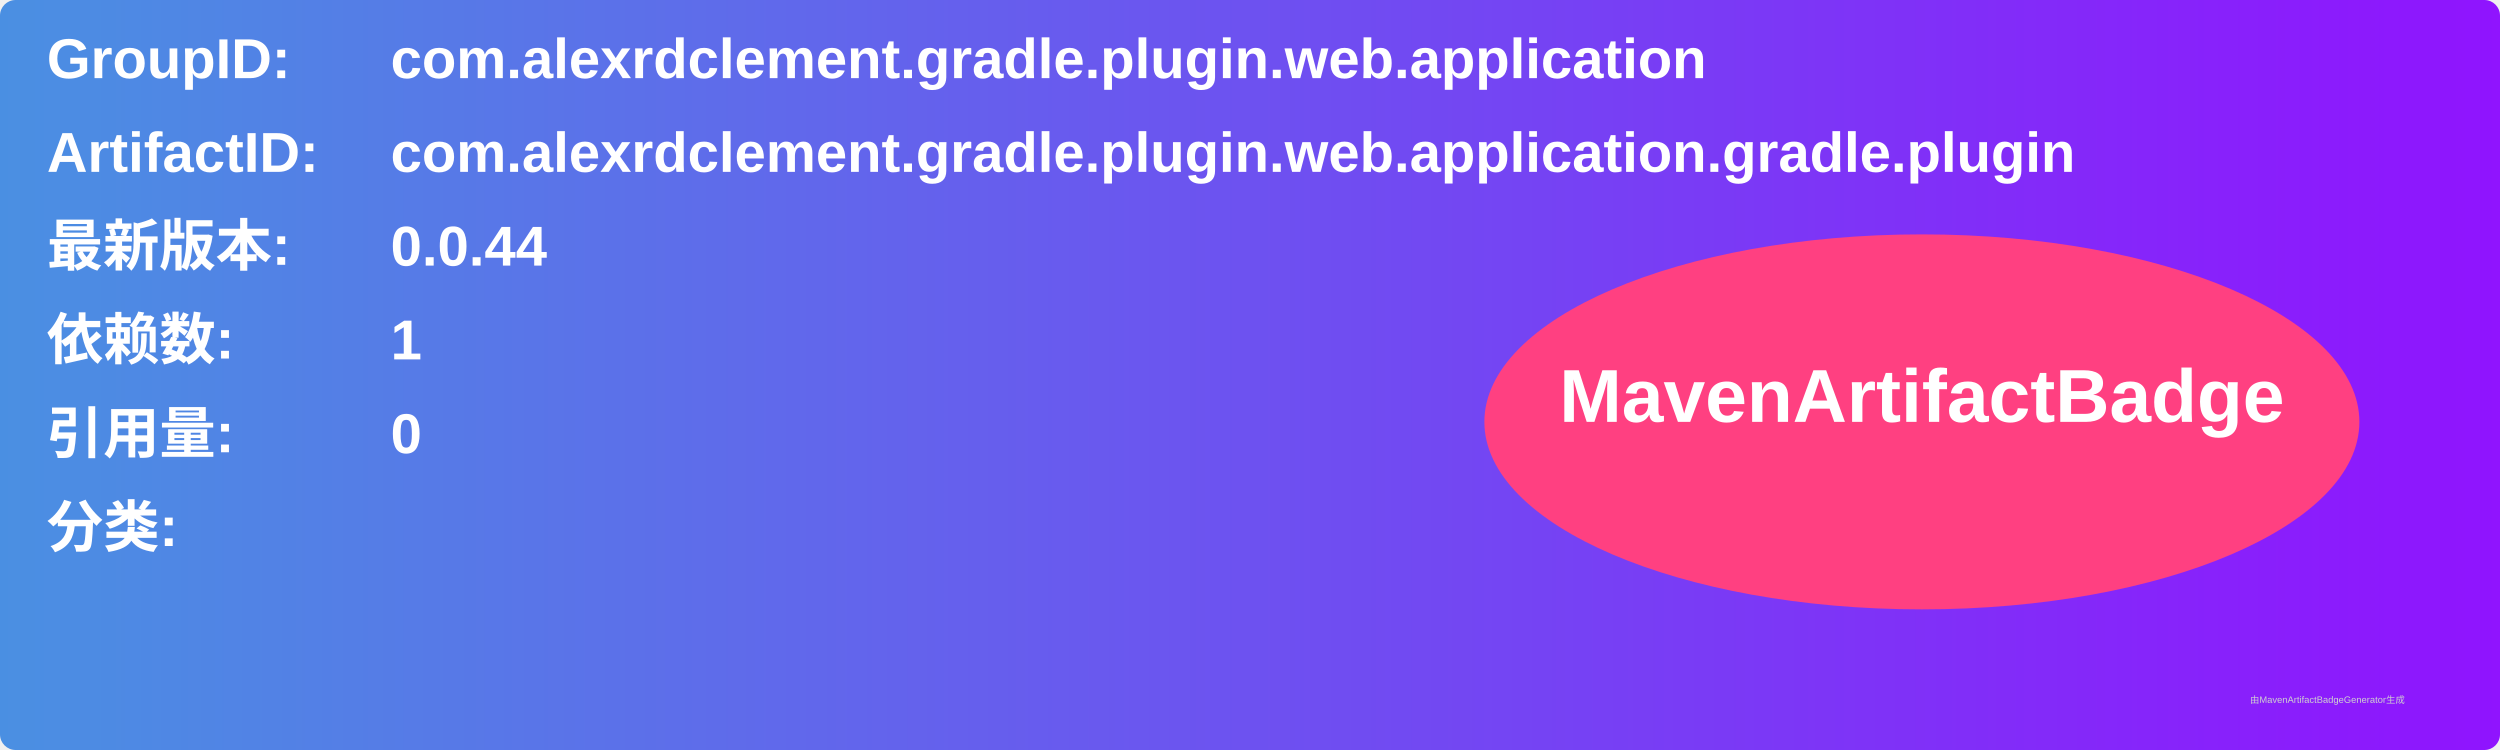
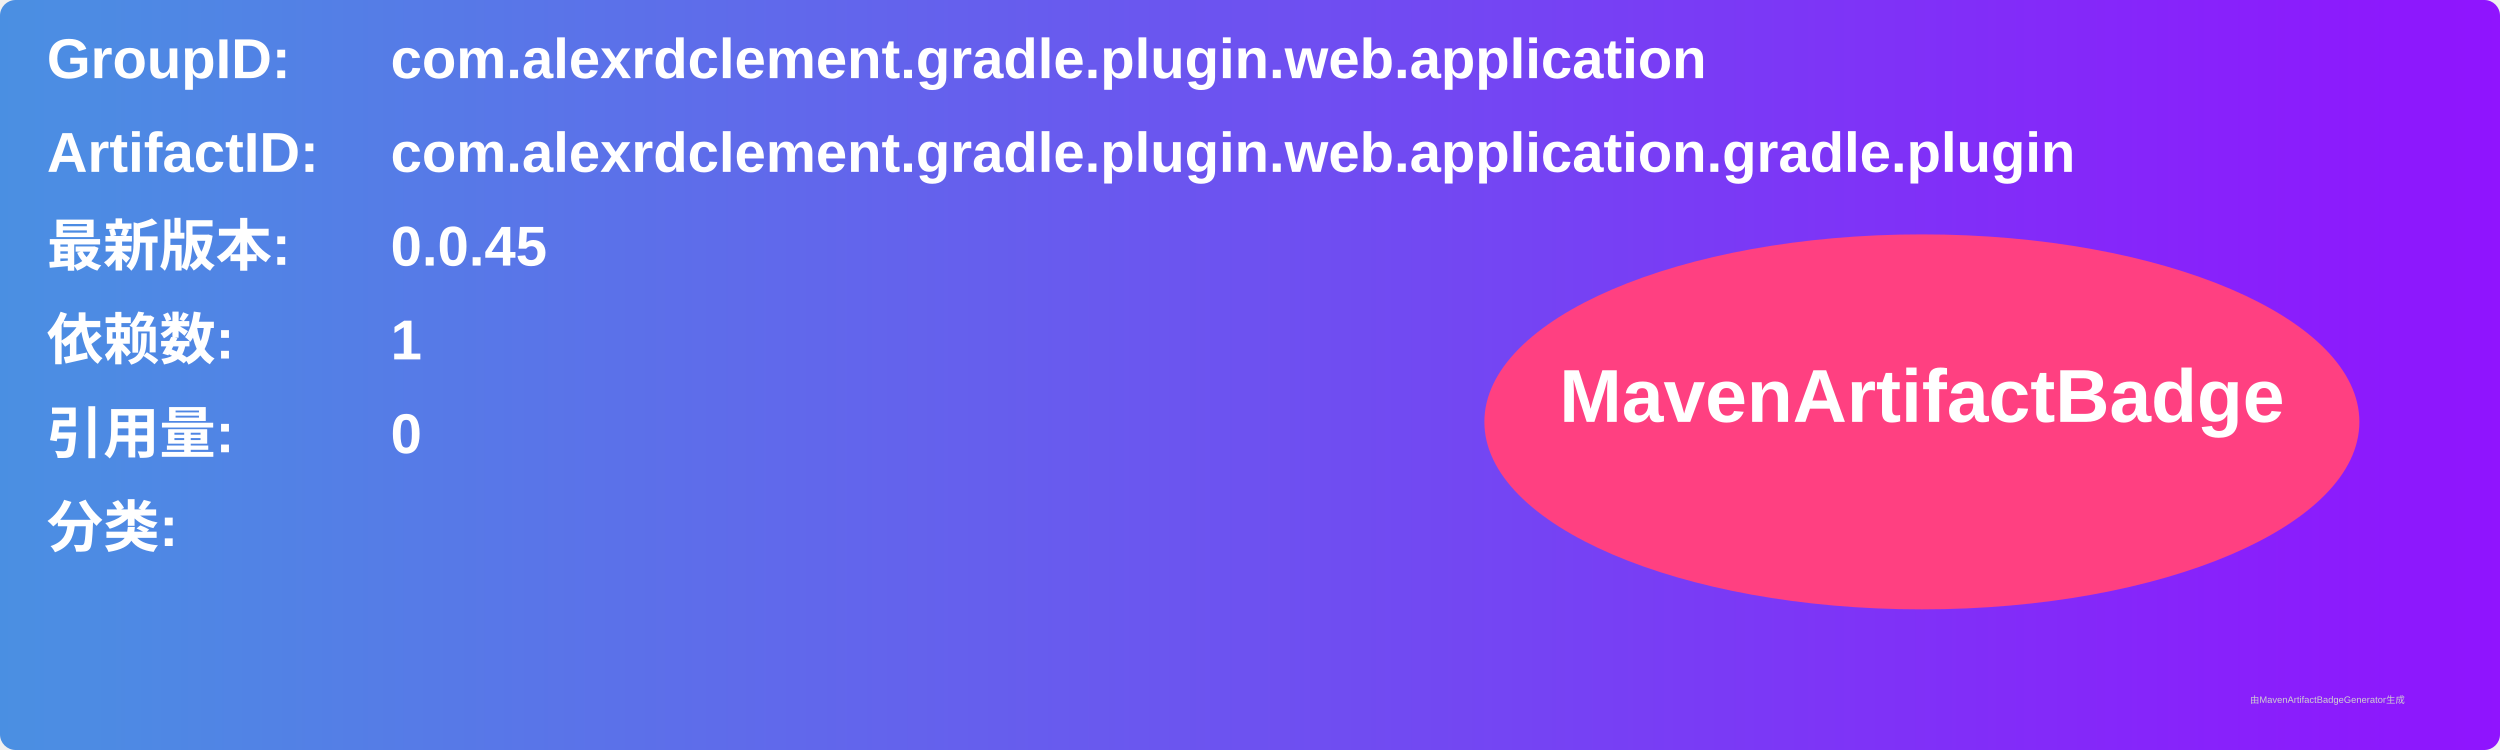
<svg xmlns="http://www.w3.org/2000/svg" width="800" height="240" viewBox="0 0 800 240">
  <linearGradient id="grad" x1="0%" y1="0%" x2="100%" y2="0%">
    <stop offset="0%" stop-color="#4a90e2" />
    <stop offset="100%" stop-color="#9013fe" />
  </linearGradient>
  <rect width="100%" height="100%" rx="5" ry="5" fill="url(#grad)" />
  <g transform="translate(15, 15)">
    <text x="0" y="10" font-family="Arial" font-size="18" fill="white" font-weight="bold" width="260">GroupID:</text>
    <text x="110" y="10" font-family="Arial" font-size="18" fill="white" font-weight="bold" width="460">com.alexrdclement.gradle.plugin.web.application</text>
    <text x="0" y="40" font-family="Arial" font-size="18" fill="white" font-weight="bold" width="260">ArtifactID:</text>
    <text x="110" y="40" font-family="Arial" font-size="18" fill="white" font-weight="bold" width="460">com.alexrdclement.gradle.plugin.web.application.gradle.plugin</text>
    <text x="0" y="70" font-family="Arial" font-size="18" fill="white" font-weight="bold">最新版本:</text>
    <text x="110" y="70" font-family="Arial" font-size="18" fill="white" font-weight="bold">
-       <tspan font-weight="bold">0.0.44</tspan>
+       <tspan font-weight="bold">0.0.45</tspan>
    </text>
    <text x="0" y="100" font-family="Arial" font-size="18" fill="white" font-weight="bold">依赖数: </text>
    <text x="110" y="100" font-family="Arial" font-size="18" fill="white">
      <tspan font-weight="bold">1</tspan>
    </text>
    <text x="0" y="130" font-family="Arial" font-size="18" fill="white" font-weight="bold">引用量: </text>
    <text x="110" y="130" font-family="Arial" font-size="18" fill="white">
      <tspan font-weight="bold">0</tspan>
    </text>
    <text x="0" y="160" font-family="Arial" font-size="18" fill="white" font-weight="bold">分类:</text>
    <text x="10" y="190" font-family="Arial" font-size="10" fill="white">
      <tspan font-weight="bold" />
    </text>
    <ellipse cx="600" cy="120" rx="140" ry="60" fill="#ff4081" />
    <text x="600" y="120" text-anchor="middle" font-family="Arial" font-size="24" fill="white" font-weight="bold">MavenArtifactBadge</text>
  </g>
  <text x="720" y="225" font-family="Arial" font-size="3" fill="#d0d0d0">由MavenArtifactBadgeGenerator生成</text>
</svg>
